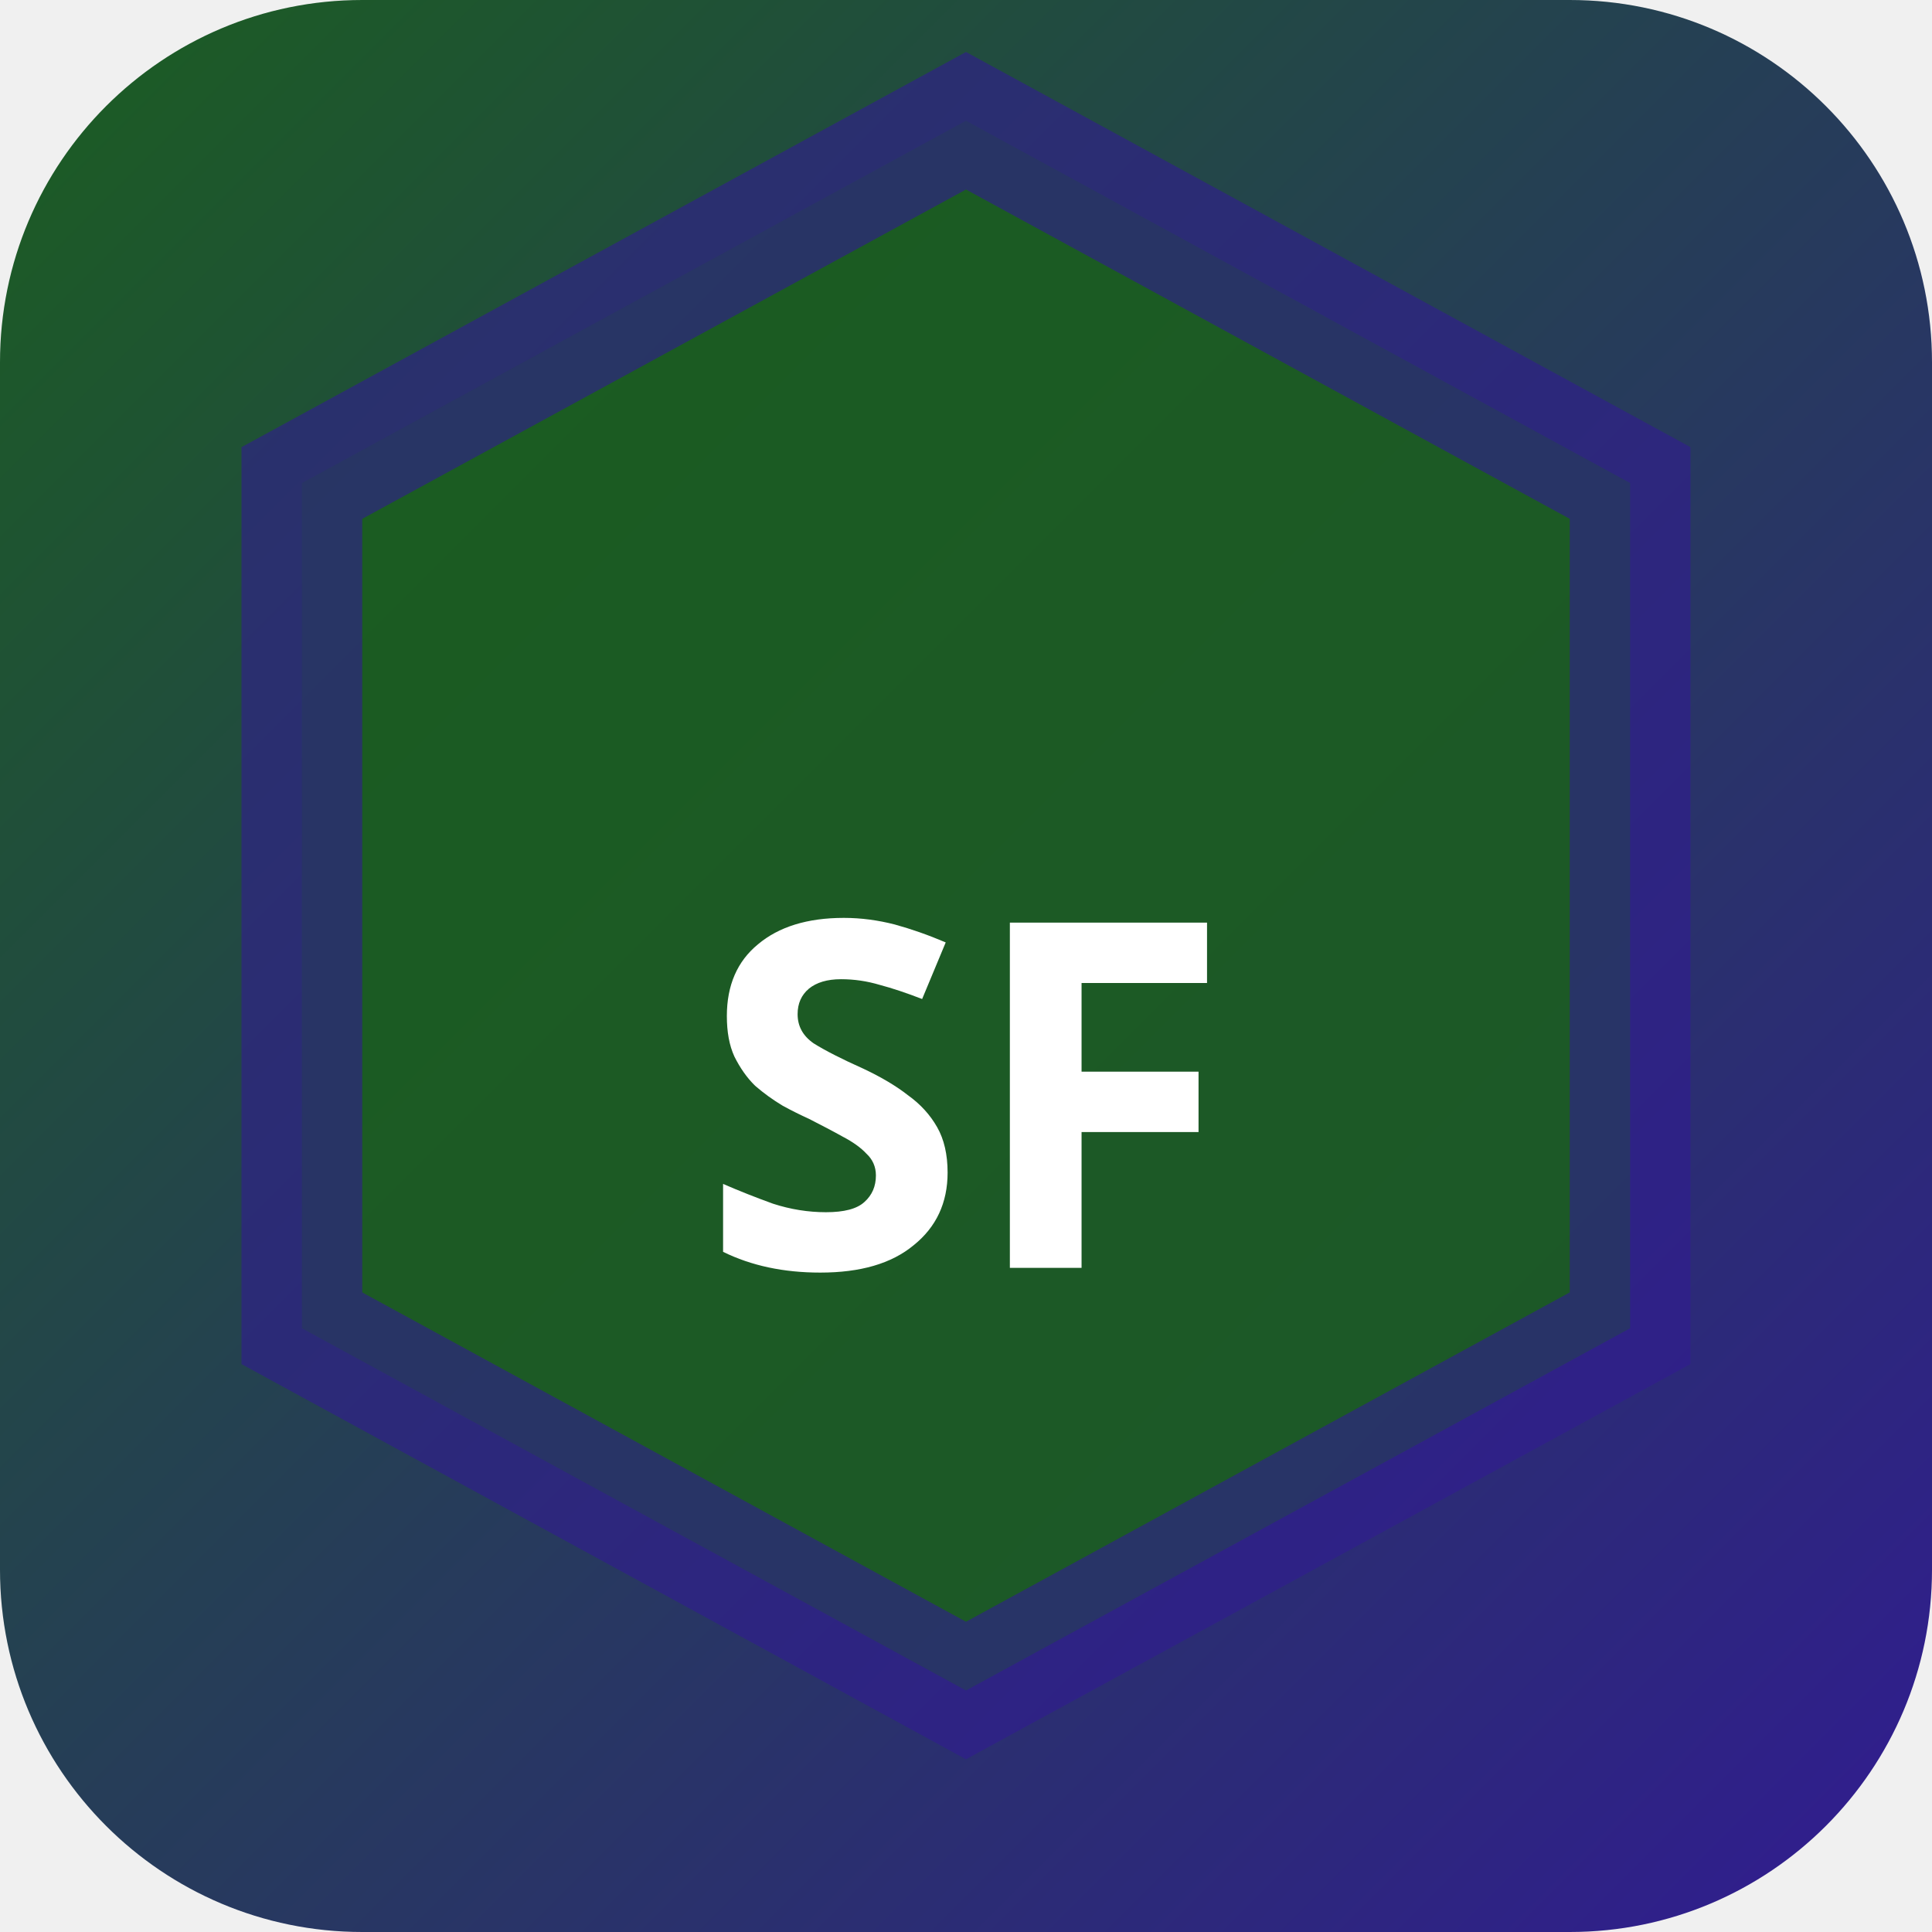
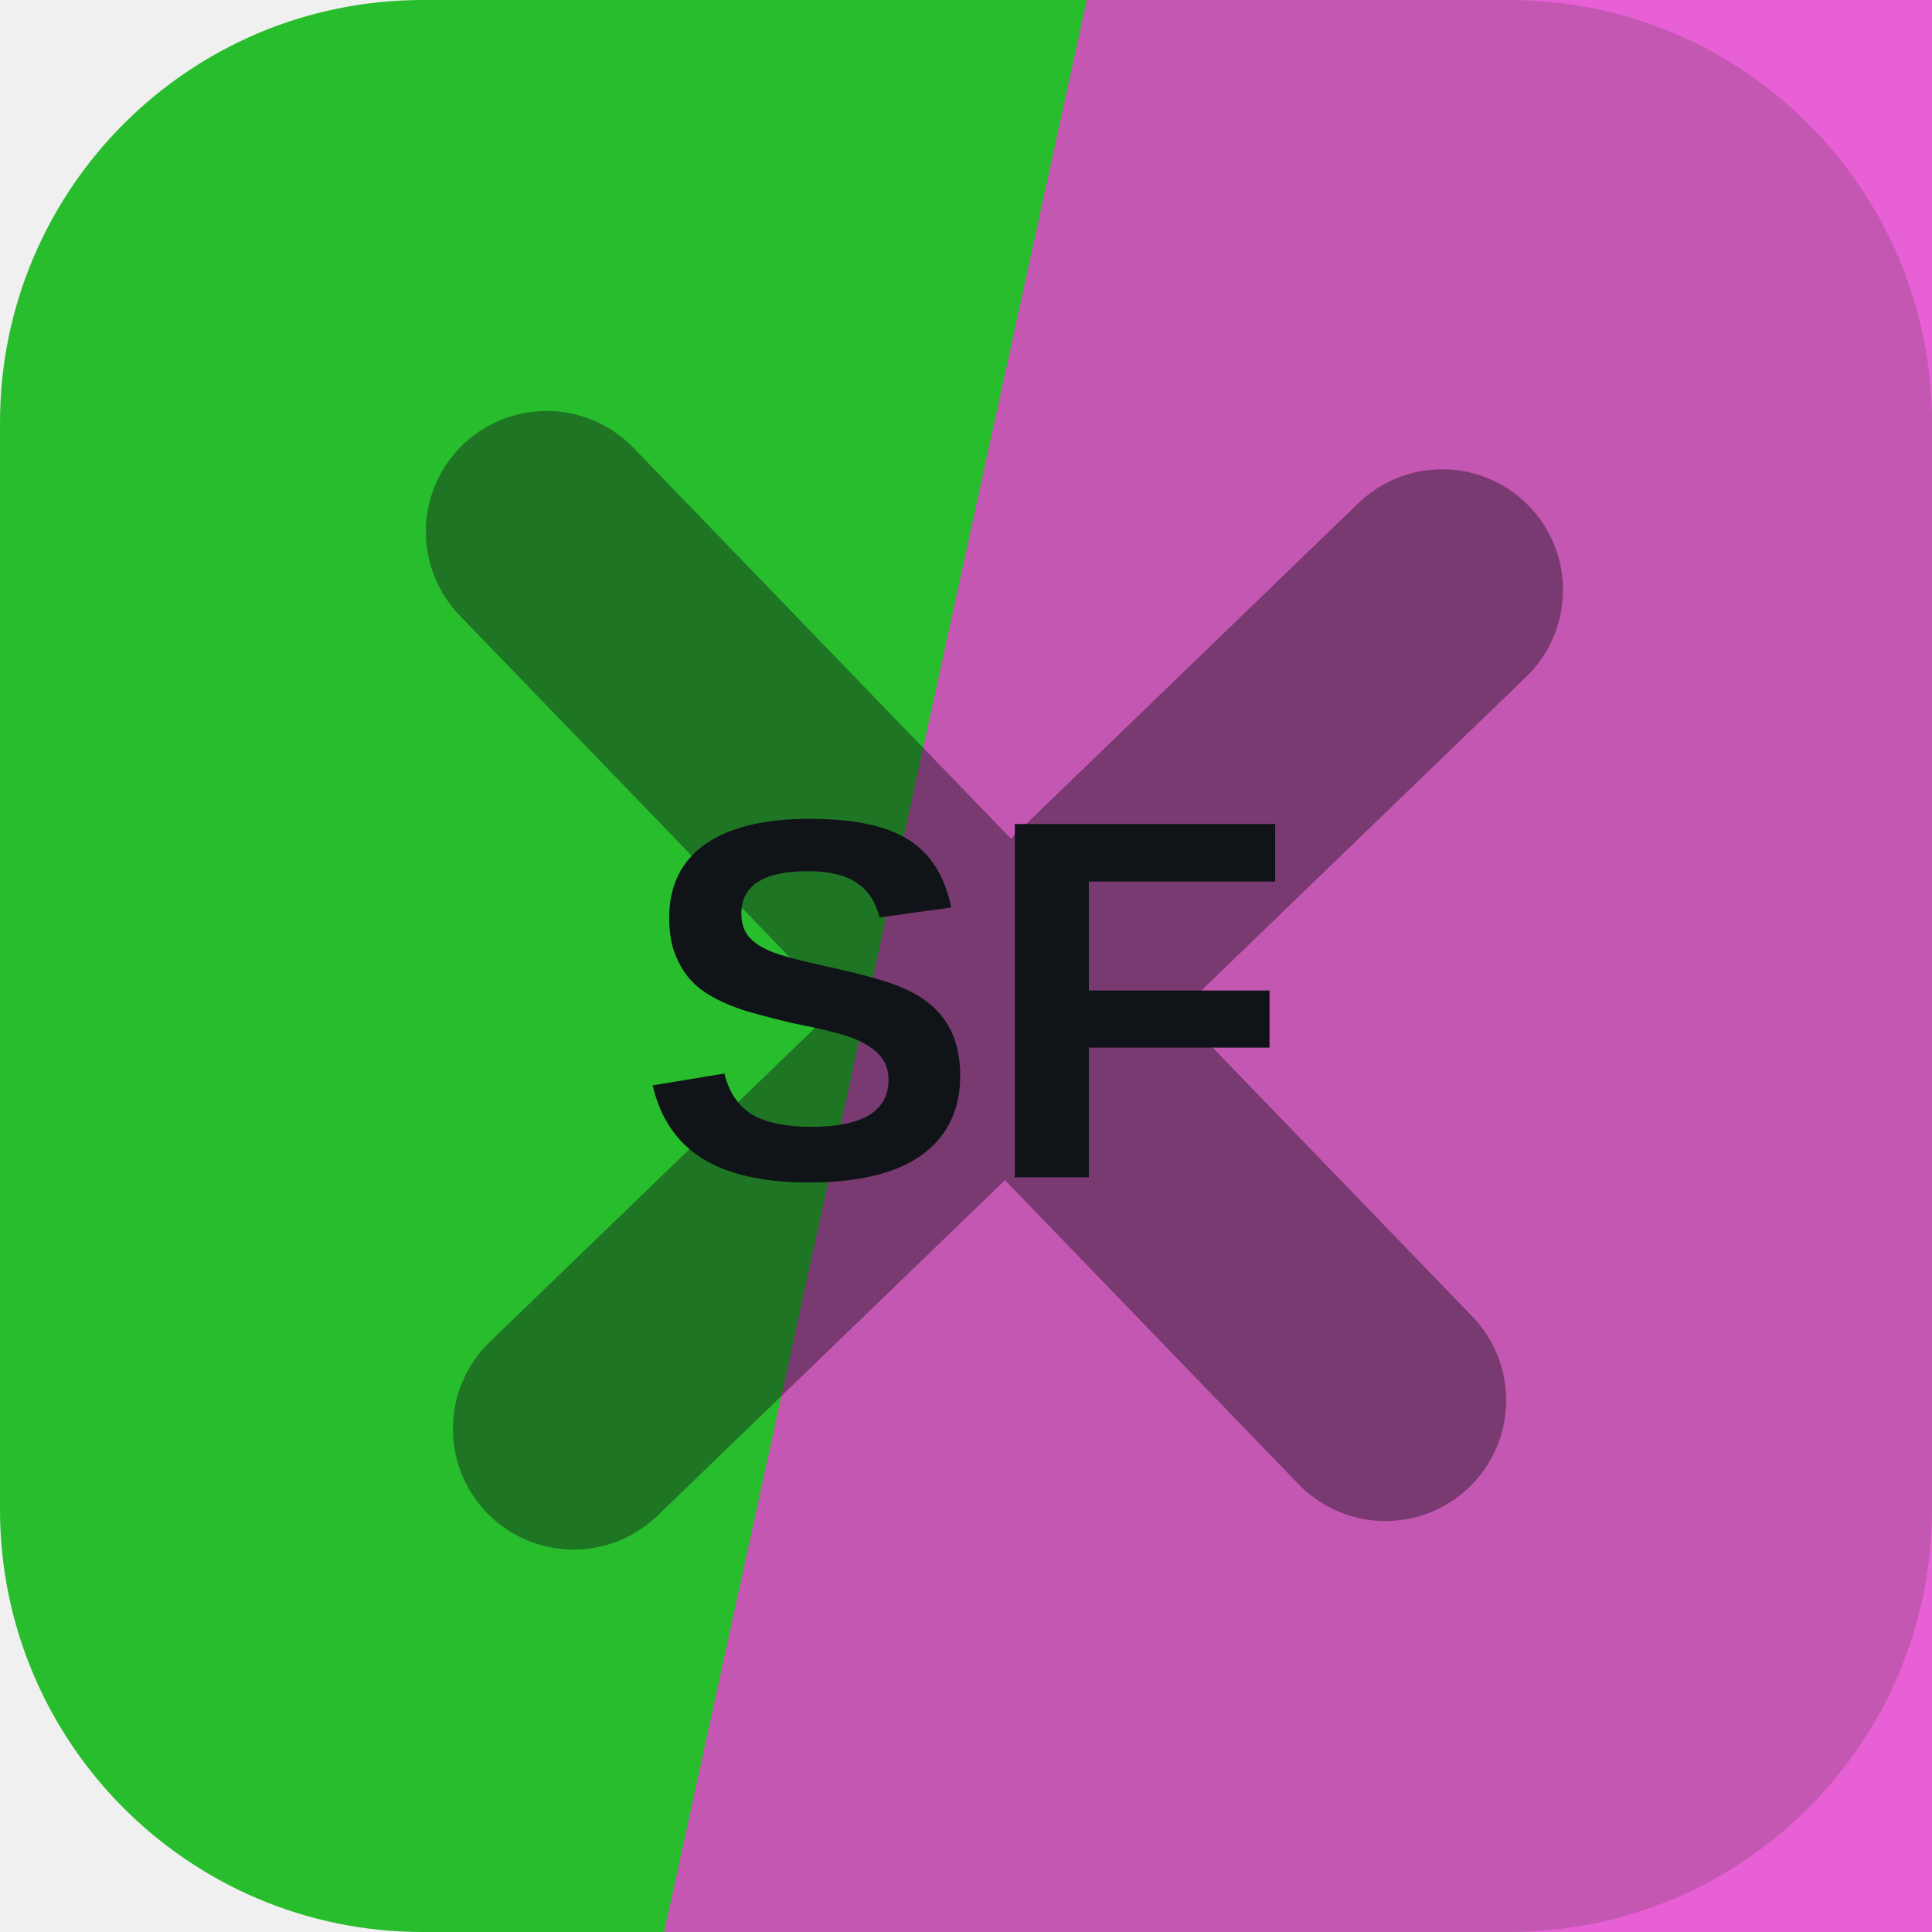
- <svg xmlns="http://www.w3.org/2000/svg" width="32" height="32" viewBox="0 0 32 32">
-   <defs>
-     <linearGradient id="bgsf-t" x1="0" y1="0" x2="1" y2="1">
-       <stop offset="0%" stop-color="#1b5e20" />
-       <stop offset="100%" stop-color="#311b92" />
-     </linearGradient>
-   </defs>
-   <rect width="32" height="32" rx="6" fill="url(#bgsf-t)" />
-   <polygon points="16,2 27,8 27,22 16,28 5,22 5,8" fill="rgba(27,94,32,0.9)" stroke="rgba(49,27,146,0.6)" stroke-width="2" />
-   <text x="16" y="21" text-anchor="middle" fill="#fff" font-size="8" font-weight="700" font-family="system-ui">SF</text>
+ <svg xmlns="http://www.w3.org/2000/svg" width="64" height="64" viewBox="0 0 64 64" role="img">
+   <rect width="64" height="64" rx="14" fill="hsl(122 65% 45%)" />
+   <path d="M36 0h28v64H22Z" fill="hsl(308 77% 58%)" opacity="0.82" />
+   <g transform="rotate(316 32 32)" opacity="0.42">
+     <path d="M12 34h40M32 12v40" stroke="#101418" stroke-width="8" stroke-linecap="round" />
+   </g>
+   <text x="32" y="39" text-anchor="middle" fill="#101418" font-family="Arial,Helvetica,sans-serif" font-size="17" font-weight="700" letter-spacing="0">SF</text>
</svg>
